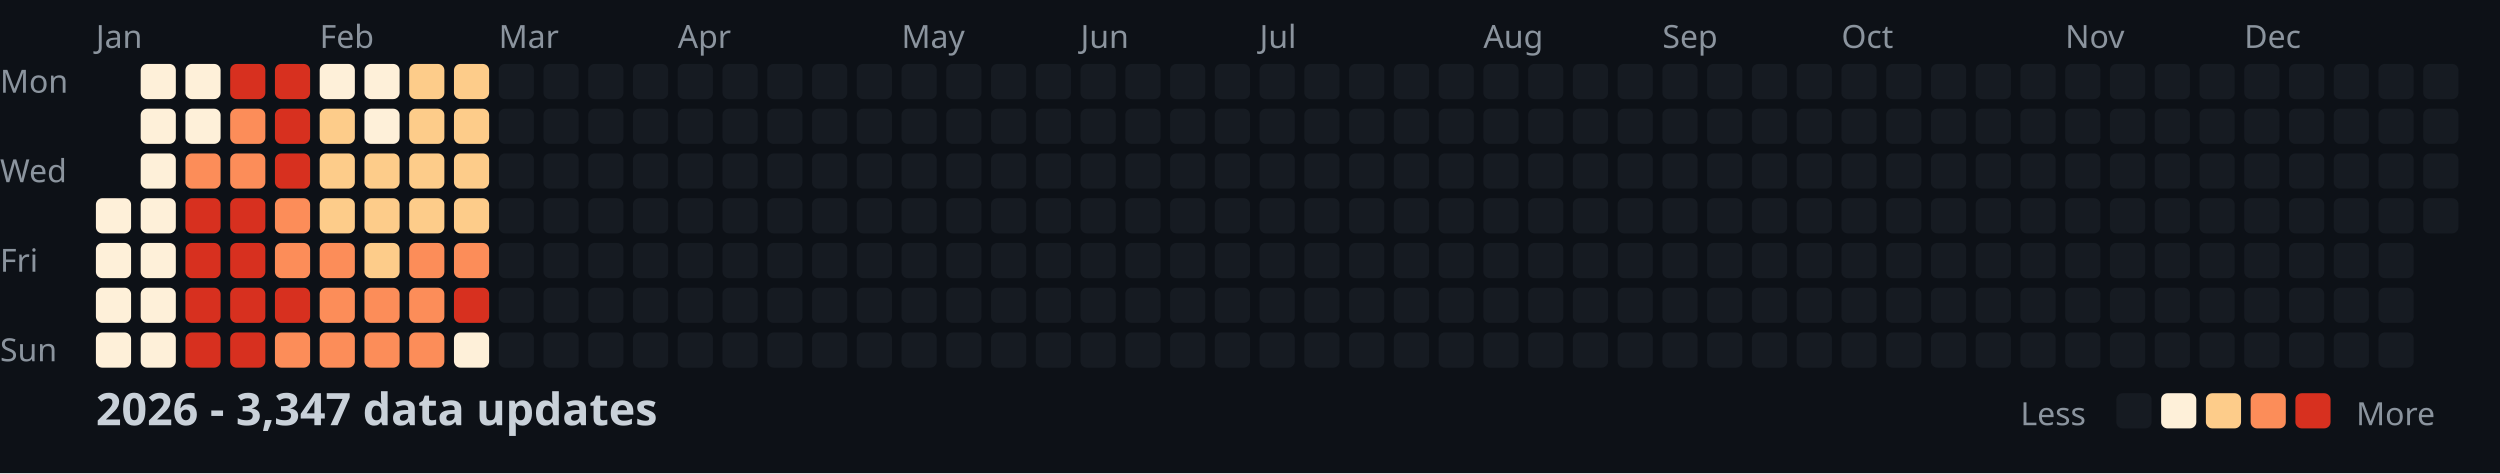
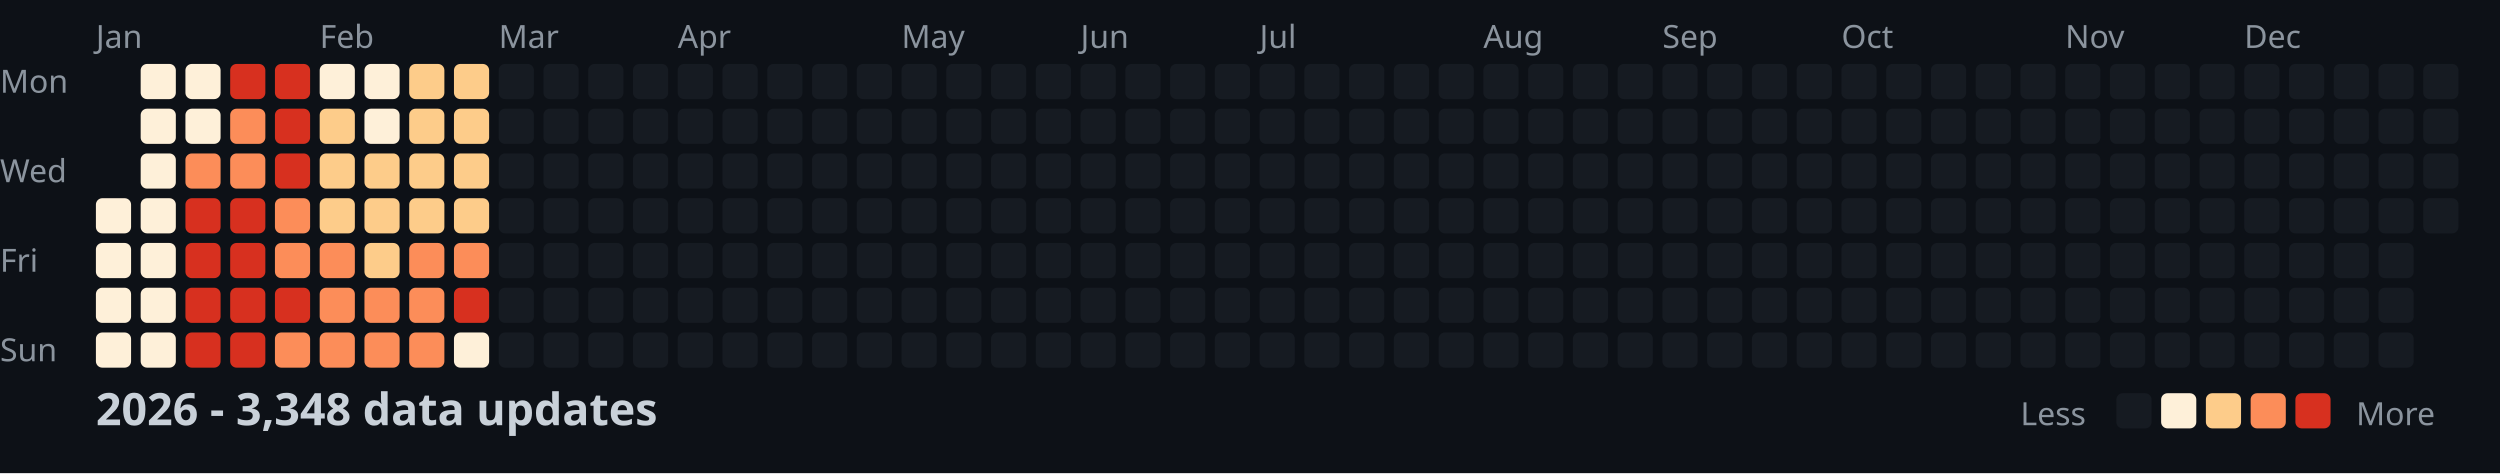
<svg xmlns="http://www.w3.org/2000/svg" width="782" height="148">
  <style>
    .month { font: 10px sans-serif; fill: #8b949e; }
    .day { font: 10px sans-serif; fill: #8b949e; }
    .title { font: bold 14px sans-serif; fill: #c9d1d9; }
    .legend { font: 10px sans-serif; fill: #8b949e; }
  </style>
  <rect width="100%" height="100%" fill="#0d1117" />
  <text x="0" y="29" class="day">Mon</text>
  <text x="0" y="57" class="day">Wed</text>
  <text x="0" y="85" class="day">Fri</text>
  <text x="0" y="113" class="day">Sun</text>
  <text x="30" y="15" class="month">Jan</text>
  <text x="100" y="15" class="month">Feb</text>
  <text x="156" y="15" class="month">Mar</text>
  <text x="212" y="15" class="month">Apr</text>
  <text x="282" y="15" class="month">May</text>
  <text x="338" y="15" class="month">Jun</text>
  <text x="394" y="15" class="month">Jul</text>
  <text x="464" y="15" class="month">Aug</text>
  <text x="520" y="15" class="month">Sep</text>
  <text x="576" y="15" class="month">Oct</text>
  <text x="646" y="15" class="month">Nov</text>
  <text x="702" y="15" class="month">Dec</text>
  <rect x="30" y="62" width="11" height="11" fill="#fef0d9" rx="2" />
  <rect x="30" y="76" width="11" height="11" fill="#fef0d9" rx="2" />
  <rect x="30" y="90" width="11" height="11" fill="#fef0d9" rx="2" />
  <rect x="30" y="104" width="11" height="11" fill="#fef0d9" rx="2" />
  <rect x="44" y="20" width="11" height="11" fill="#fef0d9" rx="2" />
  <rect x="44" y="34" width="11" height="11" fill="#fef0d9" rx="2" />
  <rect x="44" y="48" width="11" height="11" fill="#fef0d9" rx="2" />
  <rect x="44" y="62" width="11" height="11" fill="#fef0d9" rx="2" />
  <rect x="44" y="76" width="11" height="11" fill="#fef0d9" rx="2" />
  <rect x="44" y="90" width="11" height="11" fill="#fef0d9" rx="2" />
  <rect x="44" y="104" width="11" height="11" fill="#fef0d9" rx="2" />
  <rect x="58" y="20" width="11" height="11" fill="#fef0d9" rx="2" />
  <rect x="58" y="34" width="11" height="11" fill="#fef0d9" rx="2" />
  <rect x="58" y="48" width="11" height="11" fill="#fc8d59" rx="2" />
  <rect x="58" y="62" width="11" height="11" fill="#d7301f" rx="2" />
  <rect x="58" y="76" width="11" height="11" fill="#d7301f" rx="2" />
  <rect x="58" y="90" width="11" height="11" fill="#d7301f" rx="2" />
  <rect x="58" y="104" width="11" height="11" fill="#d7301f" rx="2" />
  <rect x="72" y="20" width="11" height="11" fill="#d7301f" rx="2" />
  <rect x="72" y="34" width="11" height="11" fill="#fc8d59" rx="2" />
  <rect x="72" y="48" width="11" height="11" fill="#fc8d59" rx="2" />
  <rect x="72" y="62" width="11" height="11" fill="#d7301f" rx="2" />
  <rect x="72" y="76" width="11" height="11" fill="#d7301f" rx="2" />
  <rect x="72" y="90" width="11" height="11" fill="#d7301f" rx="2" />
  <rect x="72" y="104" width="11" height="11" fill="#d7301f" rx="2" />
  <rect x="86" y="20" width="11" height="11" fill="#d7301f" rx="2" />
  <rect x="86" y="34" width="11" height="11" fill="#d7301f" rx="2" />
  <rect x="86" y="48" width="11" height="11" fill="#d7301f" rx="2" />
  <rect x="86" y="62" width="11" height="11" fill="#fc8d59" rx="2" />
  <rect x="86" y="76" width="11" height="11" fill="#fc8d59" rx="2" />
  <rect x="86" y="90" width="11" height="11" fill="#d7301f" rx="2" />
  <rect x="86" y="104" width="11" height="11" fill="#fc8d59" rx="2" />
  <rect x="100" y="20" width="11" height="11" fill="#fef0d9" rx="2" />
  <rect x="100" y="34" width="11" height="11" fill="#fdcc8a" rx="2" />
  <rect x="100" y="48" width="11" height="11" fill="#fdcc8a" rx="2" />
  <rect x="100" y="62" width="11" height="11" fill="#fdcc8a" rx="2" />
  <rect x="100" y="76" width="11" height="11" fill="#fc8d59" rx="2" />
  <rect x="100" y="90" width="11" height="11" fill="#fc8d59" rx="2" />
  <rect x="100" y="104" width="11" height="11" fill="#fc8d59" rx="2" />
  <rect x="114" y="20" width="11" height="11" fill="#fef0d9" rx="2" />
  <rect x="114" y="34" width="11" height="11" fill="#fef0d9" rx="2" />
  <rect x="114" y="48" width="11" height="11" fill="#fdcc8a" rx="2" />
  <rect x="114" y="62" width="11" height="11" fill="#fdcc8a" rx="2" />
  <rect x="114" y="76" width="11" height="11" fill="#fdcc8a" rx="2" />
  <rect x="114" y="90" width="11" height="11" fill="#fc8d59" rx="2" />
  <rect x="114" y="104" width="11" height="11" fill="#fc8d59" rx="2" />
  <rect x="128" y="20" width="11" height="11" fill="#fdcc8a" rx="2" />
  <rect x="128" y="34" width="11" height="11" fill="#fdcc8a" rx="2" />
  <rect x="128" y="48" width="11" height="11" fill="#fdcc8a" rx="2" />
  <rect x="128" y="62" width="11" height="11" fill="#fdcc8a" rx="2" />
  <rect x="128" y="76" width="11" height="11" fill="#fc8d59" rx="2" />
  <rect x="128" y="90" width="11" height="11" fill="#fc8d59" rx="2" />
  <rect x="128" y="104" width="11" height="11" fill="#fc8d59" rx="2" />
  <rect x="142" y="20" width="11" height="11" fill="#fdcc8a" rx="2" />
  <rect x="142" y="34" width="11" height="11" fill="#fdcc8a" rx="2" />
  <rect x="142" y="48" width="11" height="11" fill="#fdcc8a" rx="2" />
  <rect x="142" y="62" width="11" height="11" fill="#fdcc8a" rx="2" />
  <rect x="142" y="76" width="11" height="11" fill="#fc8d59" rx="2" />
  <rect x="142" y="90" width="11" height="11" fill="#d7301f" rx="2" />
  <rect x="142" y="104" width="11" height="11" fill="#fef0d9" rx="2" />
  <rect x="156" y="20" width="11" height="11" fill="#161b22" rx="2" />
  <rect x="156" y="34" width="11" height="11" fill="#161b22" rx="2" />
  <rect x="156" y="48" width="11" height="11" fill="#161b22" rx="2" />
  <rect x="156" y="62" width="11" height="11" fill="#161b22" rx="2" />
  <rect x="156" y="76" width="11" height="11" fill="#161b22" rx="2" />
  <rect x="156" y="90" width="11" height="11" fill="#161b22" rx="2" />
  <rect x="156" y="104" width="11" height="11" fill="#161b22" rx="2" />
  <rect x="170" y="20" width="11" height="11" fill="#161b22" rx="2" />
  <rect x="170" y="34" width="11" height="11" fill="#161b22" rx="2" />
  <rect x="170" y="48" width="11" height="11" fill="#161b22" rx="2" />
  <rect x="170" y="62" width="11" height="11" fill="#161b22" rx="2" />
  <rect x="170" y="76" width="11" height="11" fill="#161b22" rx="2" />
  <rect x="170" y="90" width="11" height="11" fill="#161b22" rx="2" />
  <rect x="170" y="104" width="11" height="11" fill="#161b22" rx="2" />
  <rect x="184" y="20" width="11" height="11" fill="#161b22" rx="2" />
  <rect x="184" y="34" width="11" height="11" fill="#161b22" rx="2" />
  <rect x="184" y="48" width="11" height="11" fill="#161b22" rx="2" />
  <rect x="184" y="62" width="11" height="11" fill="#161b22" rx="2" />
  <rect x="184" y="76" width="11" height="11" fill="#161b22" rx="2" />
  <rect x="184" y="90" width="11" height="11" fill="#161b22" rx="2" />
  <rect x="184" y="104" width="11" height="11" fill="#161b22" rx="2" />
  <rect x="198" y="20" width="11" height="11" fill="#161b22" rx="2" />
  <rect x="198" y="34" width="11" height="11" fill="#161b22" rx="2" />
  <rect x="198" y="48" width="11" height="11" fill="#161b22" rx="2" />
  <rect x="198" y="62" width="11" height="11" fill="#161b22" rx="2" />
  <rect x="198" y="76" width="11" height="11" fill="#161b22" rx="2" />
  <rect x="198" y="90" width="11" height="11" fill="#161b22" rx="2" />
  <rect x="198" y="104" width="11" height="11" fill="#161b22" rx="2" />
  <rect x="212" y="20" width="11" height="11" fill="#161b22" rx="2" />
  <rect x="212" y="34" width="11" height="11" fill="#161b22" rx="2" />
  <rect x="212" y="48" width="11" height="11" fill="#161b22" rx="2" />
  <rect x="212" y="62" width="11" height="11" fill="#161b22" rx="2" />
  <rect x="212" y="76" width="11" height="11" fill="#161b22" rx="2" />
  <rect x="212" y="90" width="11" height="11" fill="#161b22" rx="2" />
  <rect x="212" y="104" width="11" height="11" fill="#161b22" rx="2" />
  <rect x="226" y="20" width="11" height="11" fill="#161b22" rx="2" />
  <rect x="226" y="34" width="11" height="11" fill="#161b22" rx="2" />
  <rect x="226" y="48" width="11" height="11" fill="#161b22" rx="2" />
  <rect x="226" y="62" width="11" height="11" fill="#161b22" rx="2" />
  <rect x="226" y="76" width="11" height="11" fill="#161b22" rx="2" />
  <rect x="226" y="90" width="11" height="11" fill="#161b22" rx="2" />
  <rect x="226" y="104" width="11" height="11" fill="#161b22" rx="2" />
  <rect x="240" y="20" width="11" height="11" fill="#161b22" rx="2" />
  <rect x="240" y="34" width="11" height="11" fill="#161b22" rx="2" />
  <rect x="240" y="48" width="11" height="11" fill="#161b22" rx="2" />
  <rect x="240" y="62" width="11" height="11" fill="#161b22" rx="2" />
  <rect x="240" y="76" width="11" height="11" fill="#161b22" rx="2" />
  <rect x="240" y="90" width="11" height="11" fill="#161b22" rx="2" />
  <rect x="240" y="104" width="11" height="11" fill="#161b22" rx="2" />
  <rect x="254" y="20" width="11" height="11" fill="#161b22" rx="2" />
  <rect x="254" y="34" width="11" height="11" fill="#161b22" rx="2" />
  <rect x="254" y="48" width="11" height="11" fill="#161b22" rx="2" />
  <rect x="254" y="62" width="11" height="11" fill="#161b22" rx="2" />
  <rect x="254" y="76" width="11" height="11" fill="#161b22" rx="2" />
  <rect x="254" y="90" width="11" height="11" fill="#161b22" rx="2" />
  <rect x="254" y="104" width="11" height="11" fill="#161b22" rx="2" />
  <rect x="268" y="20" width="11" height="11" fill="#161b22" rx="2" />
  <rect x="268" y="34" width="11" height="11" fill="#161b22" rx="2" />
  <rect x="268" y="48" width="11" height="11" fill="#161b22" rx="2" />
  <rect x="268" y="62" width="11" height="11" fill="#161b22" rx="2" />
  <rect x="268" y="76" width="11" height="11" fill="#161b22" rx="2" />
  <rect x="268" y="90" width="11" height="11" fill="#161b22" rx="2" />
  <rect x="268" y="104" width="11" height="11" fill="#161b22" rx="2" />
  <rect x="282" y="20" width="11" height="11" fill="#161b22" rx="2" />
  <rect x="282" y="34" width="11" height="11" fill="#161b22" rx="2" />
  <rect x="282" y="48" width="11" height="11" fill="#161b22" rx="2" />
  <rect x="282" y="62" width="11" height="11" fill="#161b22" rx="2" />
  <rect x="282" y="76" width="11" height="11" fill="#161b22" rx="2" />
  <rect x="282" y="90" width="11" height="11" fill="#161b22" rx="2" />
  <rect x="282" y="104" width="11" height="11" fill="#161b22" rx="2" />
  <rect x="296" y="20" width="11" height="11" fill="#161b22" rx="2" />
  <rect x="296" y="34" width="11" height="11" fill="#161b22" rx="2" />
  <rect x="296" y="48" width="11" height="11" fill="#161b22" rx="2" />
  <rect x="296" y="62" width="11" height="11" fill="#161b22" rx="2" />
  <rect x="296" y="76" width="11" height="11" fill="#161b22" rx="2" />
  <rect x="296" y="90" width="11" height="11" fill="#161b22" rx="2" />
  <rect x="296" y="104" width="11" height="11" fill="#161b22" rx="2" />
  <rect x="310" y="20" width="11" height="11" fill="#161b22" rx="2" />
  <rect x="310" y="34" width="11" height="11" fill="#161b22" rx="2" />
  <rect x="310" y="48" width="11" height="11" fill="#161b22" rx="2" />
  <rect x="310" y="62" width="11" height="11" fill="#161b22" rx="2" />
  <rect x="310" y="76" width="11" height="11" fill="#161b22" rx="2" />
  <rect x="310" y="90" width="11" height="11" fill="#161b22" rx="2" />
  <rect x="310" y="104" width="11" height="11" fill="#161b22" rx="2" />
  <rect x="324" y="20" width="11" height="11" fill="#161b22" rx="2" />
  <rect x="324" y="34" width="11" height="11" fill="#161b22" rx="2" />
  <rect x="324" y="48" width="11" height="11" fill="#161b22" rx="2" />
  <rect x="324" y="62" width="11" height="11" fill="#161b22" rx="2" />
  <rect x="324" y="76" width="11" height="11" fill="#161b22" rx="2" />
  <rect x="324" y="90" width="11" height="11" fill="#161b22" rx="2" />
  <rect x="324" y="104" width="11" height="11" fill="#161b22" rx="2" />
  <rect x="338" y="20" width="11" height="11" fill="#161b22" rx="2" />
  <rect x="338" y="34" width="11" height="11" fill="#161b22" rx="2" />
  <rect x="338" y="48" width="11" height="11" fill="#161b22" rx="2" />
  <rect x="338" y="62" width="11" height="11" fill="#161b22" rx="2" />
  <rect x="338" y="76" width="11" height="11" fill="#161b22" rx="2" />
  <rect x="338" y="90" width="11" height="11" fill="#161b22" rx="2" />
  <rect x="338" y="104" width="11" height="11" fill="#161b22" rx="2" />
  <rect x="352" y="20" width="11" height="11" fill="#161b22" rx="2" />
  <rect x="352" y="34" width="11" height="11" fill="#161b22" rx="2" />
  <rect x="352" y="48" width="11" height="11" fill="#161b22" rx="2" />
  <rect x="352" y="62" width="11" height="11" fill="#161b22" rx="2" />
  <rect x="352" y="76" width="11" height="11" fill="#161b22" rx="2" />
  <rect x="352" y="90" width="11" height="11" fill="#161b22" rx="2" />
  <rect x="352" y="104" width="11" height="11" fill="#161b22" rx="2" />
  <rect x="366" y="20" width="11" height="11" fill="#161b22" rx="2" />
  <rect x="366" y="34" width="11" height="11" fill="#161b22" rx="2" />
  <rect x="366" y="48" width="11" height="11" fill="#161b22" rx="2" />
  <rect x="366" y="62" width="11" height="11" fill="#161b22" rx="2" />
  <rect x="366" y="76" width="11" height="11" fill="#161b22" rx="2" />
  <rect x="366" y="90" width="11" height="11" fill="#161b22" rx="2" />
  <rect x="366" y="104" width="11" height="11" fill="#161b22" rx="2" />
  <rect x="380" y="20" width="11" height="11" fill="#161b22" rx="2" />
  <rect x="380" y="34" width="11" height="11" fill="#161b22" rx="2" />
  <rect x="380" y="48" width="11" height="11" fill="#161b22" rx="2" />
  <rect x="380" y="62" width="11" height="11" fill="#161b22" rx="2" />
  <rect x="380" y="76" width="11" height="11" fill="#161b22" rx="2" />
  <rect x="380" y="90" width="11" height="11" fill="#161b22" rx="2" />
  <rect x="380" y="104" width="11" height="11" fill="#161b22" rx="2" />
  <rect x="394" y="20" width="11" height="11" fill="#161b22" rx="2" />
  <rect x="394" y="34" width="11" height="11" fill="#161b22" rx="2" />
  <rect x="394" y="48" width="11" height="11" fill="#161b22" rx="2" />
  <rect x="394" y="62" width="11" height="11" fill="#161b22" rx="2" />
  <rect x="394" y="76" width="11" height="11" fill="#161b22" rx="2" />
  <rect x="394" y="90" width="11" height="11" fill="#161b22" rx="2" />
  <rect x="394" y="104" width="11" height="11" fill="#161b22" rx="2" />
  <rect x="408" y="20" width="11" height="11" fill="#161b22" rx="2" />
  <rect x="408" y="34" width="11" height="11" fill="#161b22" rx="2" />
  <rect x="408" y="48" width="11" height="11" fill="#161b22" rx="2" />
  <rect x="408" y="62" width="11" height="11" fill="#161b22" rx="2" />
  <rect x="408" y="76" width="11" height="11" fill="#161b22" rx="2" />
  <rect x="408" y="90" width="11" height="11" fill="#161b22" rx="2" />
  <rect x="408" y="104" width="11" height="11" fill="#161b22" rx="2" />
  <rect x="422" y="20" width="11" height="11" fill="#161b22" rx="2" />
  <rect x="422" y="34" width="11" height="11" fill="#161b22" rx="2" />
  <rect x="422" y="48" width="11" height="11" fill="#161b22" rx="2" />
  <rect x="422" y="62" width="11" height="11" fill="#161b22" rx="2" />
  <rect x="422" y="76" width="11" height="11" fill="#161b22" rx="2" />
  <rect x="422" y="90" width="11" height="11" fill="#161b22" rx="2" />
  <rect x="422" y="104" width="11" height="11" fill="#161b22" rx="2" />
  <rect x="436" y="20" width="11" height="11" fill="#161b22" rx="2" />
  <rect x="436" y="34" width="11" height="11" fill="#161b22" rx="2" />
  <rect x="436" y="48" width="11" height="11" fill="#161b22" rx="2" />
  <rect x="436" y="62" width="11" height="11" fill="#161b22" rx="2" />
  <rect x="436" y="76" width="11" height="11" fill="#161b22" rx="2" />
  <rect x="436" y="90" width="11" height="11" fill="#161b22" rx="2" />
  <rect x="436" y="104" width="11" height="11" fill="#161b22" rx="2" />
  <rect x="450" y="20" width="11" height="11" fill="#161b22" rx="2" />
  <rect x="450" y="34" width="11" height="11" fill="#161b22" rx="2" />
  <rect x="450" y="48" width="11" height="11" fill="#161b22" rx="2" />
  <rect x="450" y="62" width="11" height="11" fill="#161b22" rx="2" />
  <rect x="450" y="76" width="11" height="11" fill="#161b22" rx="2" />
  <rect x="450" y="90" width="11" height="11" fill="#161b22" rx="2" />
  <rect x="450" y="104" width="11" height="11" fill="#161b22" rx="2" />
  <rect x="464" y="20" width="11" height="11" fill="#161b22" rx="2" />
  <rect x="464" y="34" width="11" height="11" fill="#161b22" rx="2" />
  <rect x="464" y="48" width="11" height="11" fill="#161b22" rx="2" />
  <rect x="464" y="62" width="11" height="11" fill="#161b22" rx="2" />
  <rect x="464" y="76" width="11" height="11" fill="#161b22" rx="2" />
  <rect x="464" y="90" width="11" height="11" fill="#161b22" rx="2" />
  <rect x="464" y="104" width="11" height="11" fill="#161b22" rx="2" />
  <rect x="478" y="20" width="11" height="11" fill="#161b22" rx="2" />
  <rect x="478" y="34" width="11" height="11" fill="#161b22" rx="2" />
  <rect x="478" y="48" width="11" height="11" fill="#161b22" rx="2" />
  <rect x="478" y="62" width="11" height="11" fill="#161b22" rx="2" />
  <rect x="478" y="76" width="11" height="11" fill="#161b22" rx="2" />
  <rect x="478" y="90" width="11" height="11" fill="#161b22" rx="2" />
  <rect x="478" y="104" width="11" height="11" fill="#161b22" rx="2" />
  <rect x="492" y="20" width="11" height="11" fill="#161b22" rx="2" />
  <rect x="492" y="34" width="11" height="11" fill="#161b22" rx="2" />
  <rect x="492" y="48" width="11" height="11" fill="#161b22" rx="2" />
  <rect x="492" y="62" width="11" height="11" fill="#161b22" rx="2" />
  <rect x="492" y="76" width="11" height="11" fill="#161b22" rx="2" />
  <rect x="492" y="90" width="11" height="11" fill="#161b22" rx="2" />
  <rect x="492" y="104" width="11" height="11" fill="#161b22" rx="2" />
  <rect x="506" y="20" width="11" height="11" fill="#161b22" rx="2" />
  <rect x="506" y="34" width="11" height="11" fill="#161b22" rx="2" />
  <rect x="506" y="48" width="11" height="11" fill="#161b22" rx="2" />
  <rect x="506" y="62" width="11" height="11" fill="#161b22" rx="2" />
  <rect x="506" y="76" width="11" height="11" fill="#161b22" rx="2" />
  <rect x="506" y="90" width="11" height="11" fill="#161b22" rx="2" />
  <rect x="506" y="104" width="11" height="11" fill="#161b22" rx="2" />
  <rect x="520" y="20" width="11" height="11" fill="#161b22" rx="2" />
  <rect x="520" y="34" width="11" height="11" fill="#161b22" rx="2" />
  <rect x="520" y="48" width="11" height="11" fill="#161b22" rx="2" />
  <rect x="520" y="62" width="11" height="11" fill="#161b22" rx="2" />
  <rect x="520" y="76" width="11" height="11" fill="#161b22" rx="2" />
  <rect x="520" y="90" width="11" height="11" fill="#161b22" rx="2" />
  <rect x="520" y="104" width="11" height="11" fill="#161b22" rx="2" />
  <rect x="534" y="20" width="11" height="11" fill="#161b22" rx="2" />
  <rect x="534" y="34" width="11" height="11" fill="#161b22" rx="2" />
  <rect x="534" y="48" width="11" height="11" fill="#161b22" rx="2" />
  <rect x="534" y="62" width="11" height="11" fill="#161b22" rx="2" />
  <rect x="534" y="76" width="11" height="11" fill="#161b22" rx="2" />
  <rect x="534" y="90" width="11" height="11" fill="#161b22" rx="2" />
  <rect x="534" y="104" width="11" height="11" fill="#161b22" rx="2" />
  <rect x="548" y="20" width="11" height="11" fill="#161b22" rx="2" />
  <rect x="548" y="34" width="11" height="11" fill="#161b22" rx="2" />
  <rect x="548" y="48" width="11" height="11" fill="#161b22" rx="2" />
  <rect x="548" y="62" width="11" height="11" fill="#161b22" rx="2" />
  <rect x="548" y="76" width="11" height="11" fill="#161b22" rx="2" />
  <rect x="548" y="90" width="11" height="11" fill="#161b22" rx="2" />
  <rect x="548" y="104" width="11" height="11" fill="#161b22" rx="2" />
  <rect x="562" y="20" width="11" height="11" fill="#161b22" rx="2" />
  <rect x="562" y="34" width="11" height="11" fill="#161b22" rx="2" />
  <rect x="562" y="48" width="11" height="11" fill="#161b22" rx="2" />
  <rect x="562" y="62" width="11" height="11" fill="#161b22" rx="2" />
  <rect x="562" y="76" width="11" height="11" fill="#161b22" rx="2" />
  <rect x="562" y="90" width="11" height="11" fill="#161b22" rx="2" />
  <rect x="562" y="104" width="11" height="11" fill="#161b22" rx="2" />
  <rect x="576" y="20" width="11" height="11" fill="#161b22" rx="2" />
  <rect x="576" y="34" width="11" height="11" fill="#161b22" rx="2" />
  <rect x="576" y="48" width="11" height="11" fill="#161b22" rx="2" />
  <rect x="576" y="62" width="11" height="11" fill="#161b22" rx="2" />
  <rect x="576" y="76" width="11" height="11" fill="#161b22" rx="2" />
  <rect x="576" y="90" width="11" height="11" fill="#161b22" rx="2" />
  <rect x="576" y="104" width="11" height="11" fill="#161b22" rx="2" />
  <rect x="590" y="20" width="11" height="11" fill="#161b22" rx="2" />
  <rect x="590" y="34" width="11" height="11" fill="#161b22" rx="2" />
  <rect x="590" y="48" width="11" height="11" fill="#161b22" rx="2" />
  <rect x="590" y="62" width="11" height="11" fill="#161b22" rx="2" />
  <rect x="590" y="76" width="11" height="11" fill="#161b22" rx="2" />
  <rect x="590" y="90" width="11" height="11" fill="#161b22" rx="2" />
  <rect x="590" y="104" width="11" height="11" fill="#161b22" rx="2" />
  <rect x="604" y="20" width="11" height="11" fill="#161b22" rx="2" />
  <rect x="604" y="34" width="11" height="11" fill="#161b22" rx="2" />
  <rect x="604" y="48" width="11" height="11" fill="#161b22" rx="2" />
  <rect x="604" y="62" width="11" height="11" fill="#161b22" rx="2" />
  <rect x="604" y="76" width="11" height="11" fill="#161b22" rx="2" />
  <rect x="604" y="90" width="11" height="11" fill="#161b22" rx="2" />
  <rect x="604" y="104" width="11" height="11" fill="#161b22" rx="2" />
  <rect x="618" y="20" width="11" height="11" fill="#161b22" rx="2" />
  <rect x="618" y="34" width="11" height="11" fill="#161b22" rx="2" />
  <rect x="618" y="48" width="11" height="11" fill="#161b22" rx="2" />
  <rect x="618" y="62" width="11" height="11" fill="#161b22" rx="2" />
  <rect x="618" y="76" width="11" height="11" fill="#161b22" rx="2" />
  <rect x="618" y="90" width="11" height="11" fill="#161b22" rx="2" />
  <rect x="618" y="104" width="11" height="11" fill="#161b22" rx="2" />
  <rect x="632" y="20" width="11" height="11" fill="#161b22" rx="2" />
  <rect x="632" y="34" width="11" height="11" fill="#161b22" rx="2" />
  <rect x="632" y="48" width="11" height="11" fill="#161b22" rx="2" />
  <rect x="632" y="62" width="11" height="11" fill="#161b22" rx="2" />
  <rect x="632" y="76" width="11" height="11" fill="#161b22" rx="2" />
  <rect x="632" y="90" width="11" height="11" fill="#161b22" rx="2" />
  <rect x="632" y="104" width="11" height="11" fill="#161b22" rx="2" />
  <rect x="646" y="20" width="11" height="11" fill="#161b22" rx="2" />
  <rect x="646" y="34" width="11" height="11" fill="#161b22" rx="2" />
  <rect x="646" y="48" width="11" height="11" fill="#161b22" rx="2" />
  <rect x="646" y="62" width="11" height="11" fill="#161b22" rx="2" />
  <rect x="646" y="76" width="11" height="11" fill="#161b22" rx="2" />
  <rect x="646" y="90" width="11" height="11" fill="#161b22" rx="2" />
  <rect x="646" y="104" width="11" height="11" fill="#161b22" rx="2" />
  <rect x="660" y="20" width="11" height="11" fill="#161b22" rx="2" />
  <rect x="660" y="34" width="11" height="11" fill="#161b22" rx="2" />
  <rect x="660" y="48" width="11" height="11" fill="#161b22" rx="2" />
  <rect x="660" y="62" width="11" height="11" fill="#161b22" rx="2" />
  <rect x="660" y="76" width="11" height="11" fill="#161b22" rx="2" />
  <rect x="660" y="90" width="11" height="11" fill="#161b22" rx="2" />
  <rect x="660" y="104" width="11" height="11" fill="#161b22" rx="2" />
  <rect x="674" y="20" width="11" height="11" fill="#161b22" rx="2" />
  <rect x="674" y="34" width="11" height="11" fill="#161b22" rx="2" />
  <rect x="674" y="48" width="11" height="11" fill="#161b22" rx="2" />
  <rect x="674" y="62" width="11" height="11" fill="#161b22" rx="2" />
  <rect x="674" y="76" width="11" height="11" fill="#161b22" rx="2" />
  <rect x="674" y="90" width="11" height="11" fill="#161b22" rx="2" />
  <rect x="674" y="104" width="11" height="11" fill="#161b22" rx="2" />
  <rect x="688" y="20" width="11" height="11" fill="#161b22" rx="2" />
  <rect x="688" y="34" width="11" height="11" fill="#161b22" rx="2" />
  <rect x="688" y="48" width="11" height="11" fill="#161b22" rx="2" />
  <rect x="688" y="62" width="11" height="11" fill="#161b22" rx="2" />
  <rect x="688" y="76" width="11" height="11" fill="#161b22" rx="2" />
  <rect x="688" y="90" width="11" height="11" fill="#161b22" rx="2" />
  <rect x="688" y="104" width="11" height="11" fill="#161b22" rx="2" />
  <rect x="702" y="20" width="11" height="11" fill="#161b22" rx="2" />
  <rect x="702" y="34" width="11" height="11" fill="#161b22" rx="2" />
  <rect x="702" y="48" width="11" height="11" fill="#161b22" rx="2" />
  <rect x="702" y="62" width="11" height="11" fill="#161b22" rx="2" />
  <rect x="702" y="76" width="11" height="11" fill="#161b22" rx="2" />
  <rect x="702" y="90" width="11" height="11" fill="#161b22" rx="2" />
  <rect x="702" y="104" width="11" height="11" fill="#161b22" rx="2" />
  <rect x="716" y="20" width="11" height="11" fill="#161b22" rx="2" />
  <rect x="716" y="34" width="11" height="11" fill="#161b22" rx="2" />
  <rect x="716" y="48" width="11" height="11" fill="#161b22" rx="2" />
  <rect x="716" y="62" width="11" height="11" fill="#161b22" rx="2" />
  <rect x="716" y="76" width="11" height="11" fill="#161b22" rx="2" />
  <rect x="716" y="90" width="11" height="11" fill="#161b22" rx="2" />
  <rect x="716" y="104" width="11" height="11" fill="#161b22" rx="2" />
  <rect x="730" y="20" width="11" height="11" fill="#161b22" rx="2" />
  <rect x="730" y="34" width="11" height="11" fill="#161b22" rx="2" />
  <rect x="730" y="48" width="11" height="11" fill="#161b22" rx="2" />
  <rect x="730" y="62" width="11" height="11" fill="#161b22" rx="2" />
  <rect x="730" y="76" width="11" height="11" fill="#161b22" rx="2" />
  <rect x="730" y="90" width="11" height="11" fill="#161b22" rx="2" />
  <rect x="730" y="104" width="11" height="11" fill="#161b22" rx="2" />
  <rect x="744" y="20" width="11" height="11" fill="#161b22" rx="2" />
  <rect x="744" y="34" width="11" height="11" fill="#161b22" rx="2" />
  <rect x="744" y="48" width="11" height="11" fill="#161b22" rx="2" />
  <rect x="744" y="62" width="11" height="11" fill="#161b22" rx="2" />
  <rect x="744" y="76" width="11" height="11" fill="#161b22" rx="2" />
  <rect x="744" y="90" width="11" height="11" fill="#161b22" rx="2" />
  <rect x="744" y="104" width="11" height="11" fill="#161b22" rx="2" />
  <rect x="758" y="20" width="11" height="11" fill="#161b22" rx="2" />
  <rect x="758" y="34" width="11" height="11" fill="#161b22" rx="2" />
  <rect x="758" y="48" width="11" height="11" fill="#161b22" rx="2" />
  <rect x="758" y="62" width="11" height="11" fill="#161b22" rx="2" />
-   <text x="30" y="133" class="title">2026 - 3,347 data updates</text>
+   <text x="30" y="133" class="title">2026 - 3,348 data updates</text>
  <text x="632" y="133" class="legend">Less</text>
  <rect x="662" y="123" width="11" height="11" fill="#161b22" rx="2" />
  <rect x="676" y="123" width="11" height="11" fill="#fef0d9" rx="2" />
  <rect x="690" y="123" width="11" height="11" fill="#fdcc8a" rx="2" />
  <rect x="704" y="123" width="11" height="11" fill="#fc8d59" rx="2" />
  <rect x="718" y="123" width="11" height="11" fill="#d7301f" rx="2" />
  <text x="737" y="133" class="legend">More</text>
</svg>
